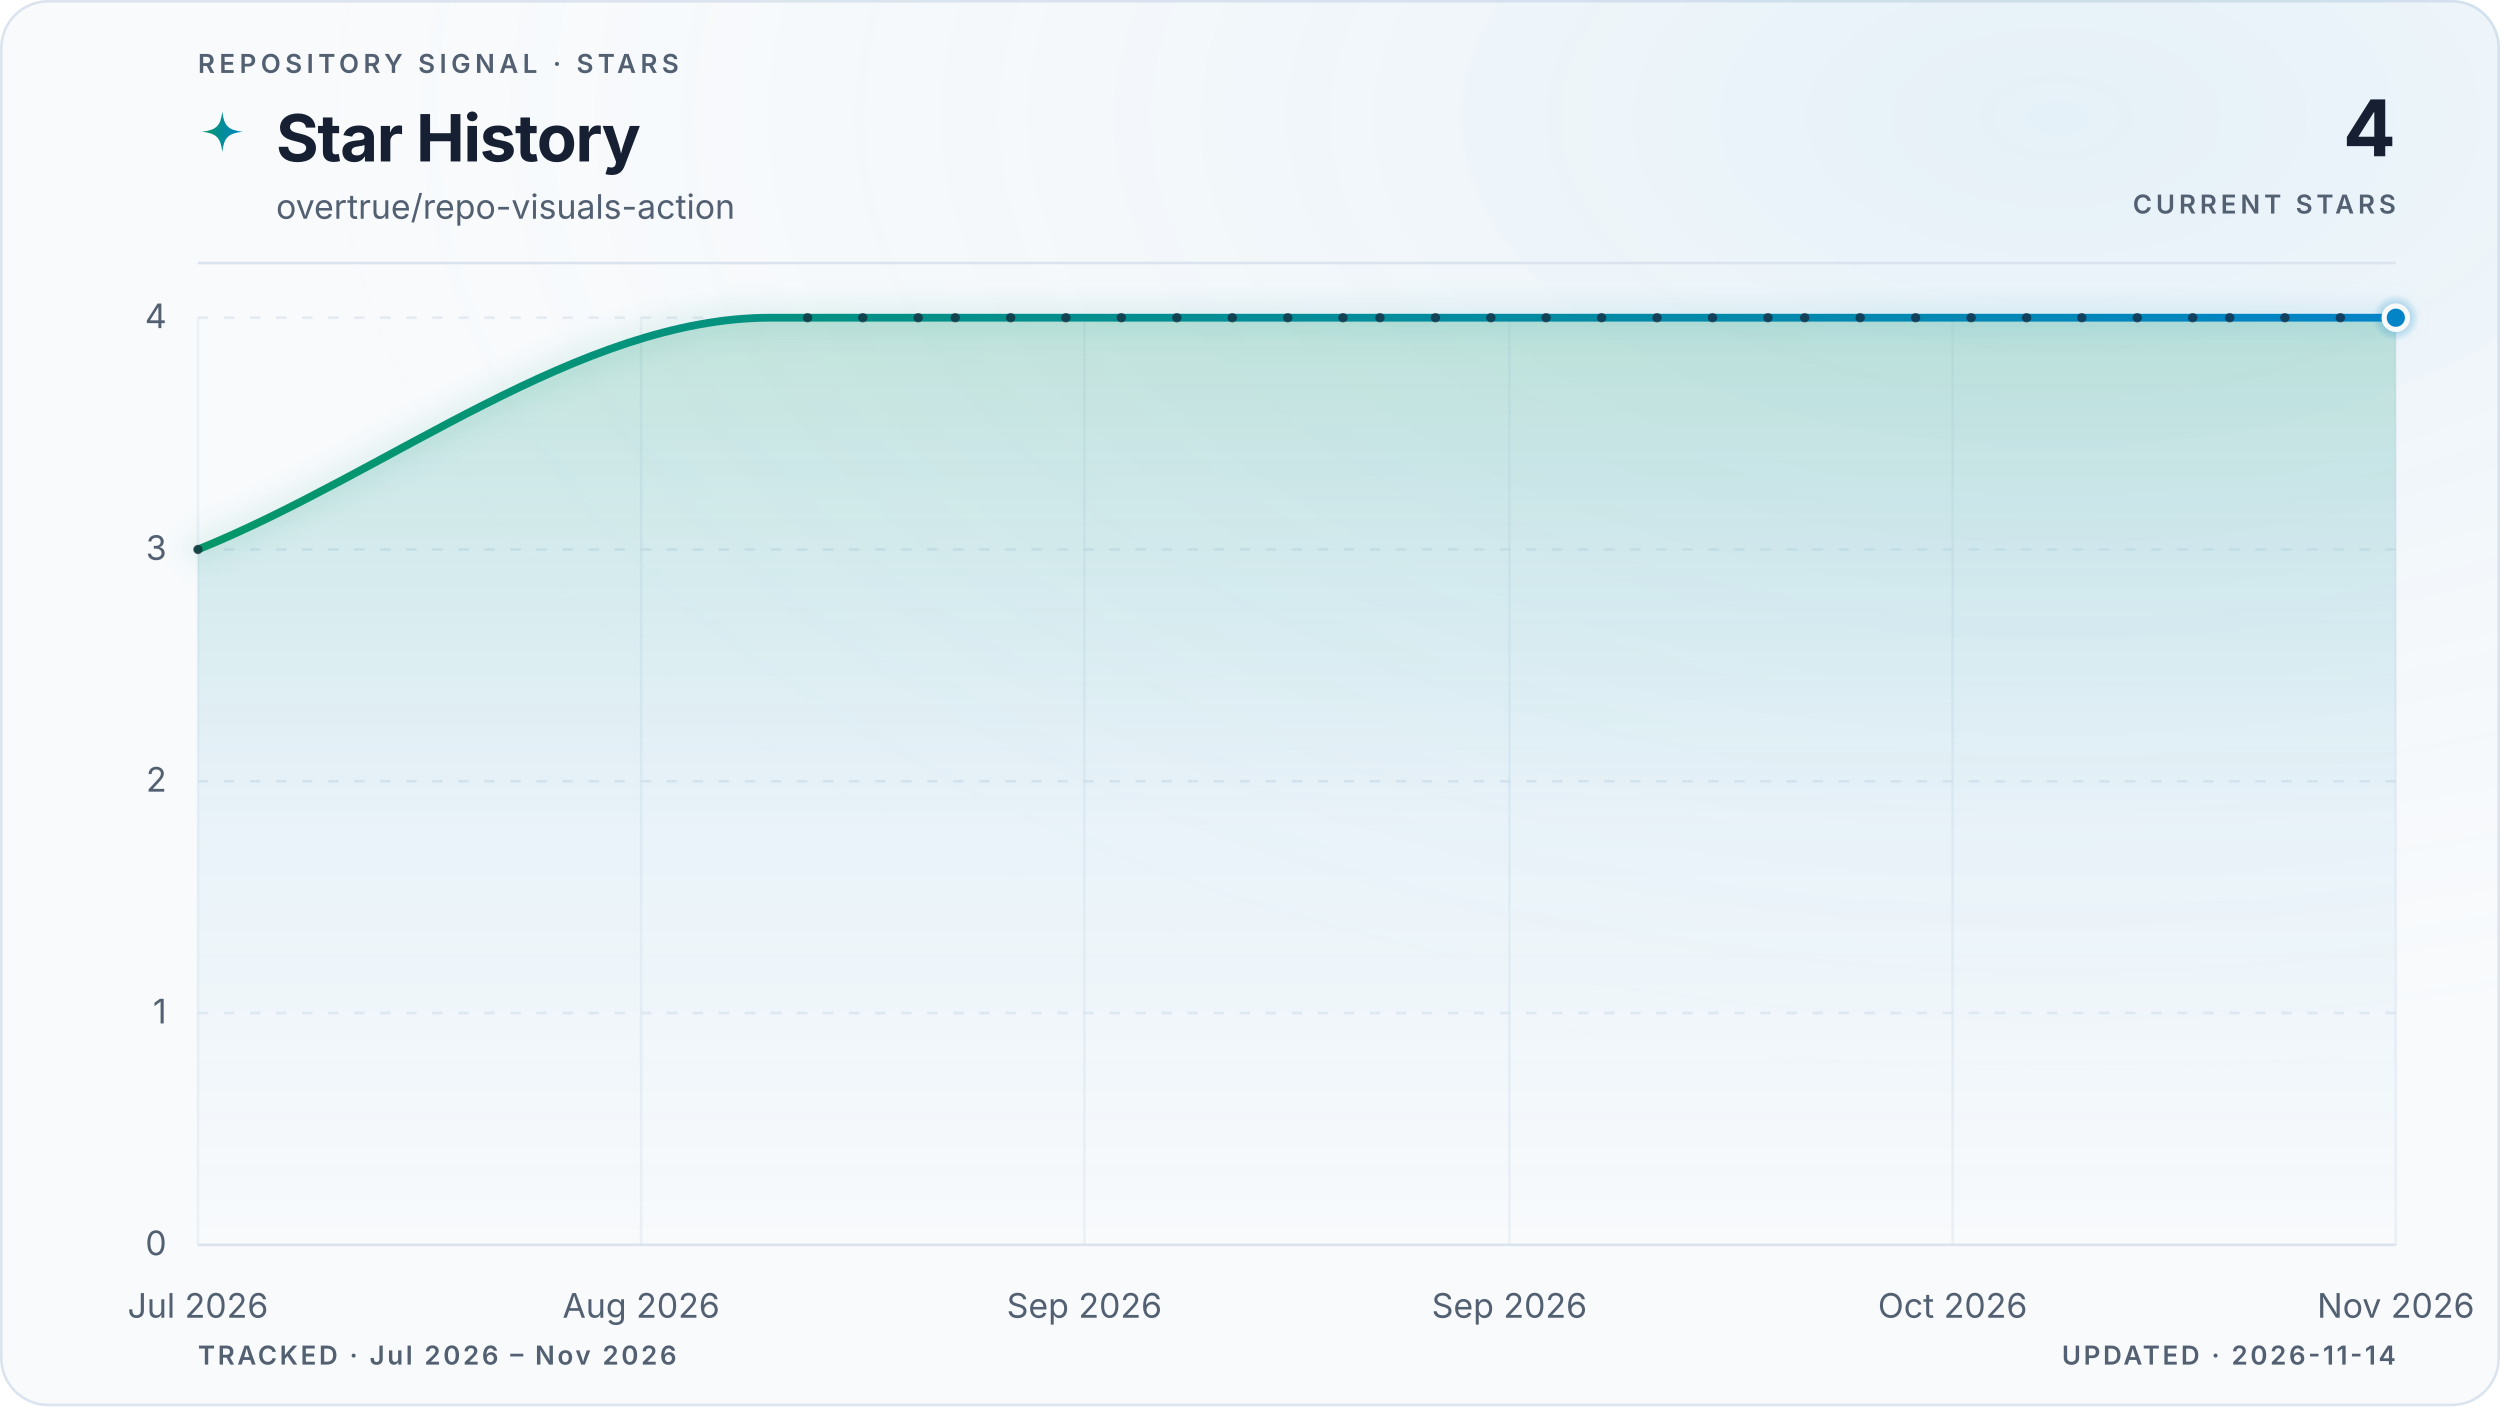
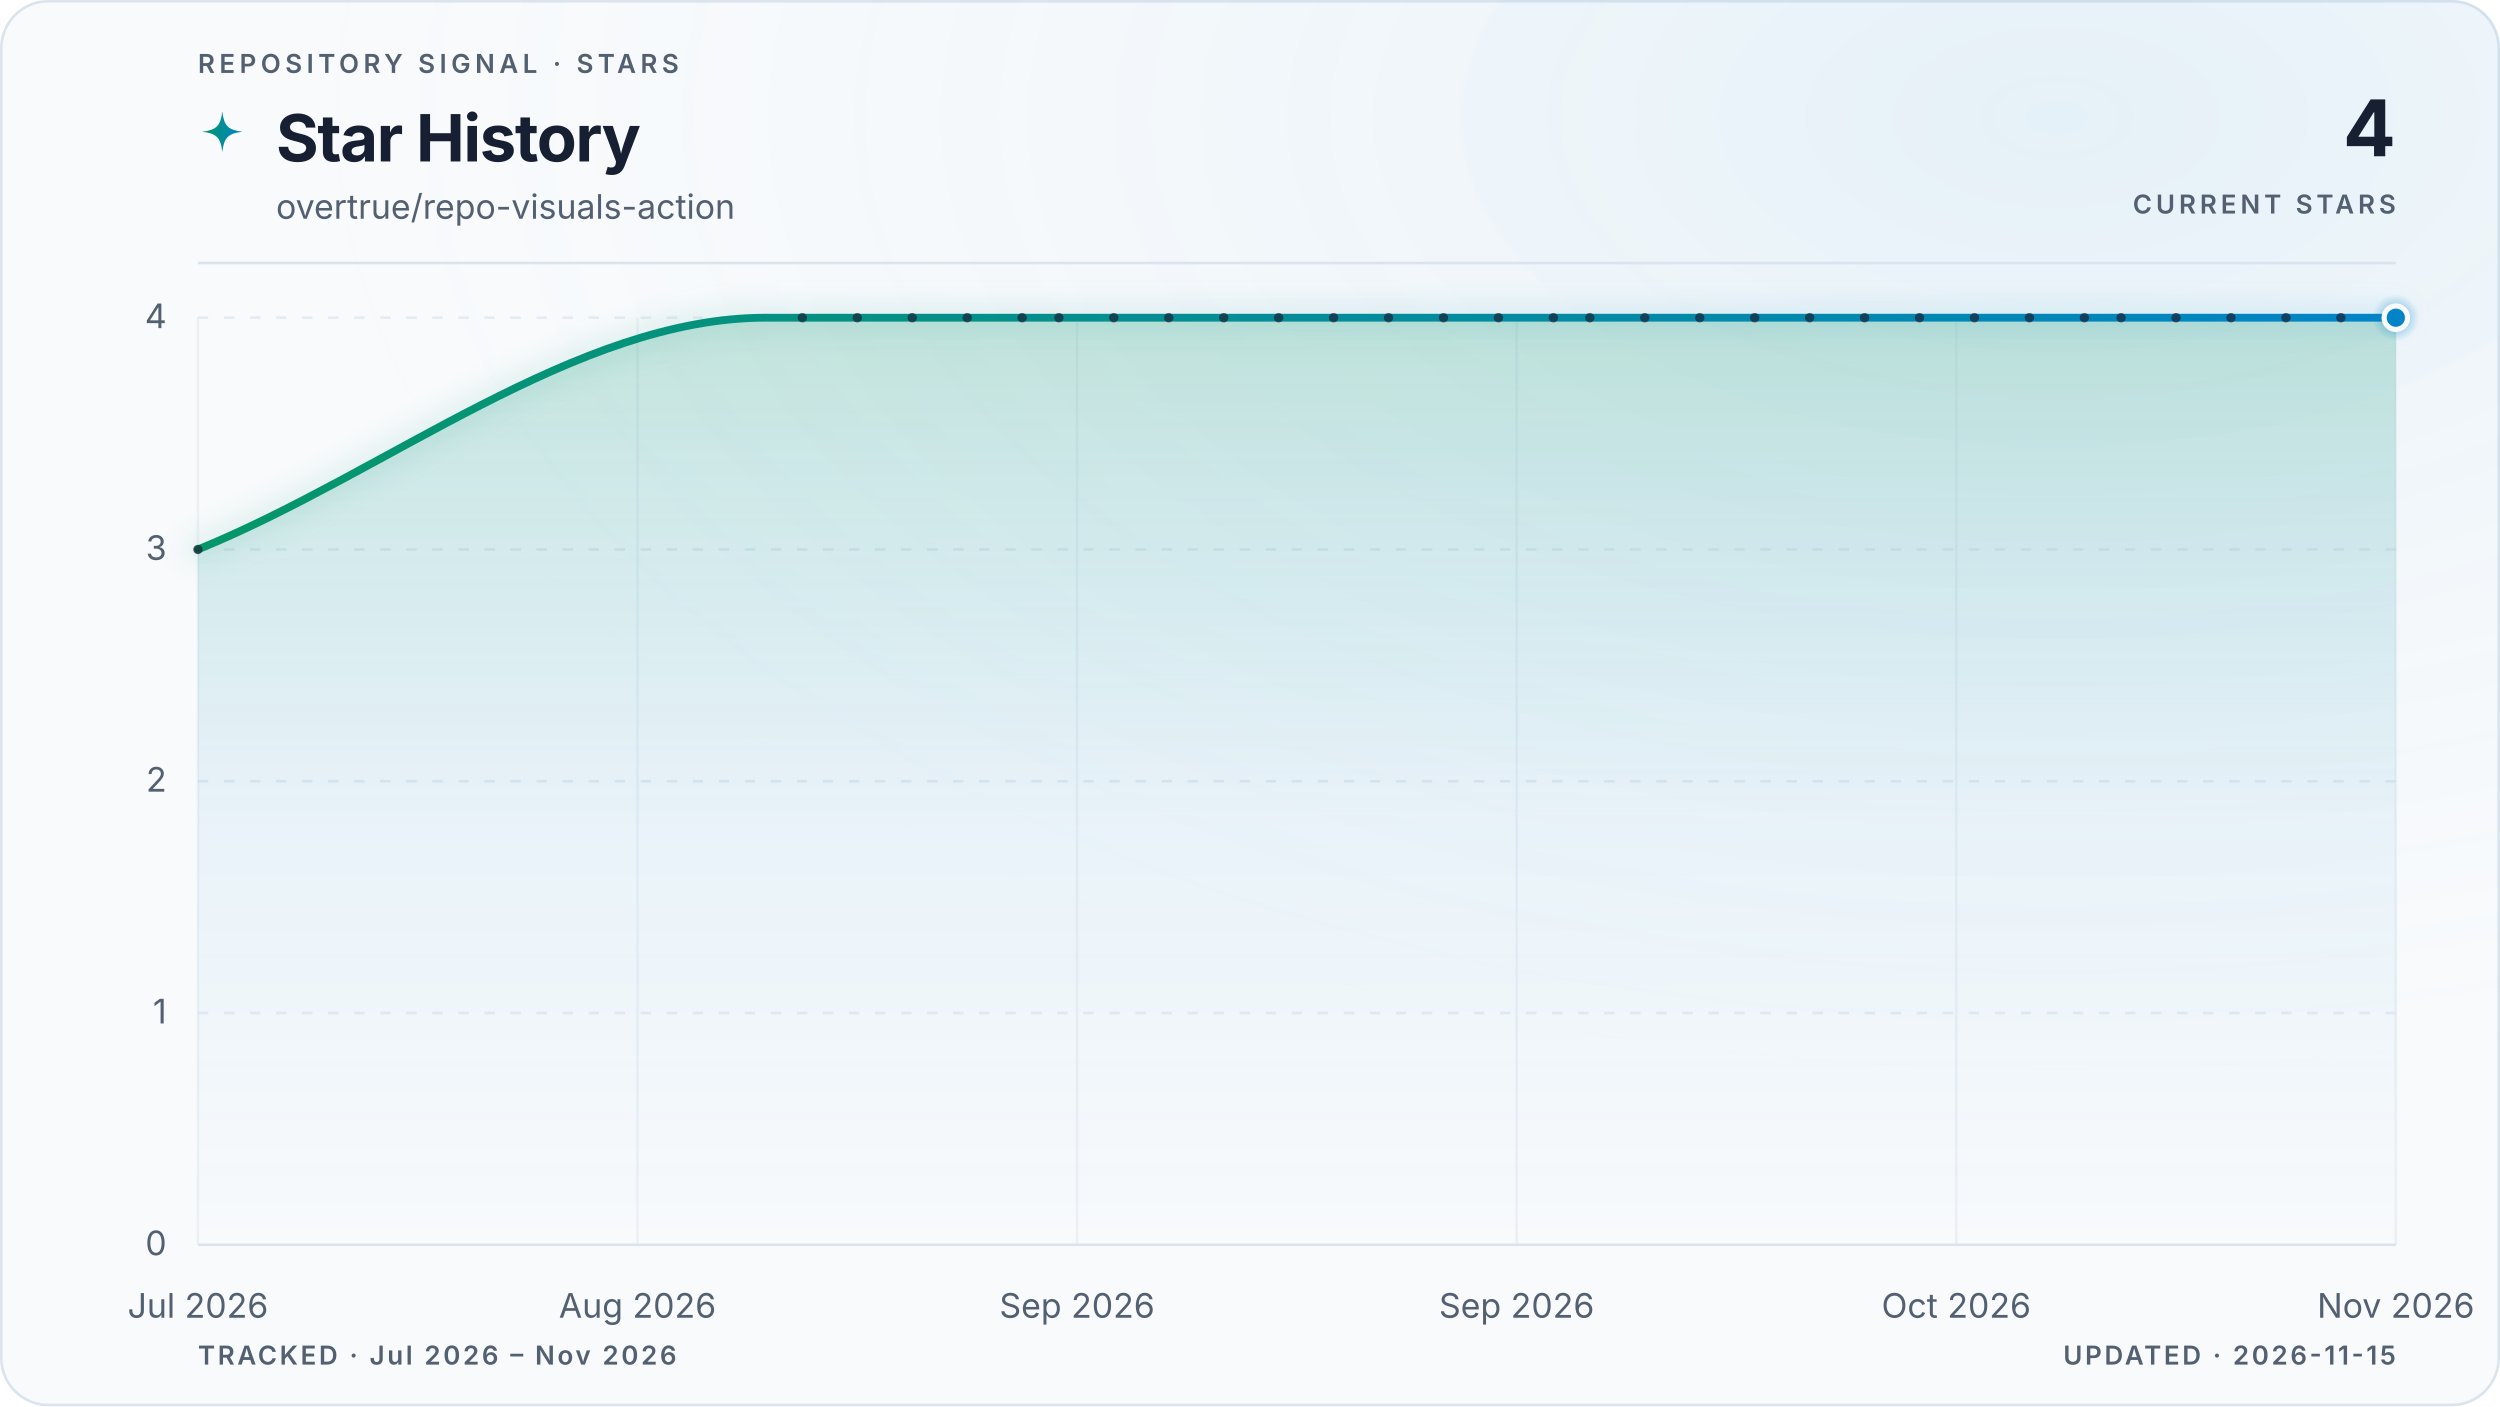
<svg xmlns="http://www.w3.org/2000/svg" viewBox="0 0 960 540" role="img" aria-labelledby="title description" data-style="gradient" data-variant="glow" data-layout="editorial" data-animated="true">
  <defs>
    <linearGradient id="trend" x1="0" y1="0" x2="1" y2="0">
      <stop offset="0%" stop-color="#059669" />
      <stop offset="100%" stop-color="#0284c7" />
    </linearGradient>
    <linearGradient id="area" x1="0" y1="0" x2="0" y2="1">
      <stop offset="0%" stop-color="#059669" stop-opacity="0.22" />
      <stop offset="55%" stop-color="#0284c7" stop-opacity="0.06" />
      <stop offset="100%" stop-color="#0284c7" stop-opacity="0" />
    </linearGradient>
    <radialGradient id="marker-halo" cx="50%" cy="50%" r="50%">
      <stop offset="0%" stop-color="#0284c7" stop-opacity="0.55" />
      <stop offset="100%" stop-color="#0284c7" stop-opacity="0" />
    </radialGradient>
    <radialGradient id="surface-glow" cx="82%" cy="8%" r="70%">
      <stop offset="0%" stop-color="#0284c7" stop-opacity="0.08" />
      <stop offset="100%" stop-color="#f8fafc" stop-opacity="0" />
    </radialGradient>
    <filter id="trend-glow" x="-20%" y="-20%" width="140%" height="140%">
      <feGaussianBlur stdDeviation="5" />
    </filter>
  </defs>
  <style>
.trend-enter{transform-box:fill-box;transform-origin:center;animation:trend-enter 520ms cubic-bezier(0.16,1,0.3,1)}
.marker-enter{transform-box:fill-box;transform-origin:center;animation:marker-enter 320ms cubic-bezier(0.16,1,0.3,1) 200ms both}
.marker-pulse{transform-box:fill-box;transform-origin:center;animation:marker-pulse 2.6s ease-out infinite}
@keyframes trend-enter{from{opacity:.35;transform:translateY(10px)}to{opacity:1;transform:translateY(0)}}
@keyframes marker-enter{from{opacity:0;transform:scale(.4)}to{opacity:1;transform:scale(1)}}
@keyframes marker-pulse{0%{opacity:.5;transform:scale(.7)}70%,100%{opacity:0;transform:scale(2.1)}}
@media (prefers-reduced-motion:reduce){.trend-enter,.marker-enter,.marker-pulse{animation:none!important}}
@media (prefers-reduced-motion:reduce){.marker-pulse{opacity:0}}
</style>
  <rect x="0.5" y="0.5" width="959" height="539" fill="#f8fafc" stroke="#dbe4ee" stroke-width="1" rx="18" />
  <rect width="960" height="540" fill="url(#surface-glow)" rx="18" />
  <text x="76" y="28" fill="#526072" font-family="ui-sans-serif, system-ui, -apple-system, BlinkMacSystemFont, 'Segoe UI', sans-serif" font-size="10" font-weight="600" letter-spacing="1.7">REPOSITORY SIGNAL · STARS</text>
  <path d="M12 1c.8 7.1 2.9 9.2 10 10-7.1.8-9.2 2.9-10 10-.8-7.1-2.9-9.2-10-10 7.1-.8 9.2-2.9 10-10Z" transform="translate(76 42) scale(.78)" fill="url(#trend)" aria-hidden="true" />
  <text x="106" y="62" fill="#172033" font-family="ui-sans-serif, system-ui, -apple-system, BlinkMacSystemFont, 'Segoe UI', sans-serif" font-size="25" font-weight="700" letter-spacing="-0.5">Star History</text>
  <text x="106" y="84" fill="#526072" font-family="ui-sans-serif, system-ui, -apple-system, BlinkMacSystemFont, 'Segoe UI', sans-serif" font-size="13">overtrue/repo-visuals-action</text>
  <text x="920" y="60" fill="#172033" font-family="ui-sans-serif, system-ui, -apple-system, BlinkMacSystemFont, 'Segoe UI', sans-serif" font-size="30" font-weight="700" letter-spacing="-0.6" text-anchor="end">4</text>
  <text x="920" y="82" fill="#526072" font-family="ui-sans-serif, system-ui, -apple-system, BlinkMacSystemFont, 'Segoe UI', sans-serif" font-size="10" font-weight="600" letter-spacing="1.5" text-anchor="end">CURRENT STARS</text>
  <line x1="76" y1="101" x2="920" y2="101" stroke="#dbe4ee" stroke-width="1" />
  <line x1="76" y1="478.0" x2="920" y2="478.0" stroke="#dbe4ee" stroke-width="1" stroke-dasharray="0" opacity="1" />
  <text x="64" y="482.0" fill="#526072" font-family="ui-sans-serif, system-ui, -apple-system, BlinkMacSystemFont, 'Segoe UI', sans-serif" font-size="13" text-anchor="end">0</text>
  <line x1="76" y1="389.0" x2="920" y2="389.0" stroke="#dbe4ee" stroke-width="1" stroke-dasharray="4 6" opacity="0.7" />
  <text x="64" y="393.0" fill="#526072" font-family="ui-sans-serif, system-ui, -apple-system, BlinkMacSystemFont, 'Segoe UI', sans-serif" font-size="13" text-anchor="end">1</text>
  <line x1="76" y1="300.0" x2="920" y2="300.0" stroke="#dbe4ee" stroke-width="1" stroke-dasharray="4 6" opacity="0.7" />
  <text x="64" y="304.0" fill="#526072" font-family="ui-sans-serif, system-ui, -apple-system, BlinkMacSystemFont, 'Segoe UI', sans-serif" font-size="13" text-anchor="end">2</text>
  <line x1="76" y1="211.0" x2="920" y2="211.0" stroke="#dbe4ee" stroke-width="1" stroke-dasharray="4 6" opacity="0.7" />
  <text x="64" y="215.0" fill="#526072" font-family="ui-sans-serif, system-ui, -apple-system, BlinkMacSystemFont, 'Segoe UI', sans-serif" font-size="13" text-anchor="end">3</text>
  <line x1="76" y1="122.0" x2="920" y2="122.0" stroke="#dbe4ee" stroke-width="1" stroke-dasharray="4 6" opacity="0.7" />
  <text x="64" y="126.0" fill="#526072" font-family="ui-sans-serif, system-ui, -apple-system, BlinkMacSystemFont, 'Segoe UI', sans-serif" font-size="13" text-anchor="end">4</text>
  <line x1="76.0" y1="122" x2="76.0" y2="478" stroke="#dbe4ee" stroke-width="1" opacity="0.45" />
  <text x="76.0" y="506" fill="#526072" font-family="ui-sans-serif, system-ui, -apple-system, BlinkMacSystemFont, 'Segoe UI', sans-serif" font-size="13" text-anchor="middle">Jul 2026</text>
-   <line x1="246.2" y1="122" x2="246.2" y2="478" stroke="#dbe4ee" stroke-width="1" opacity="0.45" />
-   <text x="246.2" y="506" fill="#526072" font-family="ui-sans-serif, system-ui, -apple-system, BlinkMacSystemFont, 'Segoe UI', sans-serif" font-size="13" text-anchor="middle">Aug 2026</text>
-   <line x1="416.4" y1="122" x2="416.4" y2="478" stroke="#dbe4ee" stroke-width="1" opacity="0.45" />
-   <text x="416.4" y="506" fill="#526072" font-family="ui-sans-serif, system-ui, -apple-system, BlinkMacSystemFont, 'Segoe UI', sans-serif" font-size="13" text-anchor="middle">Sep 2026</text>
-   <line x1="579.6" y1="122" x2="579.6" y2="478" stroke="#dbe4ee" stroke-width="1" opacity="0.45" />
-   <text x="579.6" y="506" fill="#526072" font-family="ui-sans-serif, system-ui, -apple-system, BlinkMacSystemFont, 'Segoe UI', sans-serif" font-size="13" text-anchor="middle">Sep 2026</text>
-   <line x1="749.8" y1="122" x2="749.8" y2="478" stroke="#dbe4ee" stroke-width="1" opacity="0.45" />
-   <text x="749.8" y="506" fill="#526072" font-family="ui-sans-serif, system-ui, -apple-system, BlinkMacSystemFont, 'Segoe UI', sans-serif" font-size="13" text-anchor="middle">Oct 2026</text>
+   <line x1="244.8" y1="122" x2="244.8" y2="478" stroke="#dbe4ee" stroke-width="1" opacity="0.45" />
+   <text x="244.8" y="506" fill="#526072" font-family="ui-sans-serif, system-ui, -apple-system, BlinkMacSystemFont, 'Segoe UI', sans-serif" font-size="13" text-anchor="middle">Aug 2026</text>
+   <line x1="413.6" y1="122" x2="413.6" y2="478" stroke="#dbe4ee" stroke-width="1" opacity="0.45" />
+   <text x="413.6" y="506" fill="#526072" font-family="ui-sans-serif, system-ui, -apple-system, BlinkMacSystemFont, 'Segoe UI', sans-serif" font-size="13" text-anchor="middle">Sep 2026</text>
+   <line x1="582.4" y1="122" x2="582.4" y2="478" stroke="#dbe4ee" stroke-width="1" opacity="0.45" />
+   <text x="582.4" y="506" fill="#526072" font-family="ui-sans-serif, system-ui, -apple-system, BlinkMacSystemFont, 'Segoe UI', sans-serif" font-size="13" text-anchor="middle">Sep 2026</text>
+   <line x1="751.2" y1="122" x2="751.2" y2="478" stroke="#dbe4ee" stroke-width="1" opacity="0.45" />
+   <text x="751.2" y="506" fill="#526072" font-family="ui-sans-serif, system-ui, -apple-system, BlinkMacSystemFont, 'Segoe UI', sans-serif" font-size="13" text-anchor="middle">Oct 2026</text>
  <line x1="920.0" y1="122" x2="920.0" y2="478" stroke="#dbe4ee" stroke-width="1" opacity="0.45" />
  <text x="920.0" y="506" fill="#526072" font-family="ui-sans-serif, system-ui, -apple-system, BlinkMacSystemFont, 'Segoe UI', sans-serif" font-size="13" text-anchor="middle">Nov 2026</text>
  <g class="trend-enter">
-     <path d="M 76.0 211.0 C 149.3 181.3, 222.6 122.0, 295.9 122.0 C 298.2 122.0, 300.6 122.0, 303.0 122.0 C 305.3 122.0, 307.7 122.0, 310.1 122.0 C 312.4 122.0, 314.8 122.0, 317.1 122.0 C 319.5 122.0, 321.9 122.0, 324.2 122.0 C 326.6 122.0, 329.0 122.0, 331.3 122.0 C 333.7 122.0, 336.1 122.0, 338.4 122.0 C 340.8 122.0, 343.1 122.0, 345.5 122.0 C 347.9 122.0, 350.2 122.0, 352.6 122.0 C 355.0 122.0, 357.3 122.0, 359.7 122.0 C 362.1 122.0, 364.4 122.0, 366.8 122.0 C 369.2 122.0, 371.5 122.0, 373.9 122.0 C 376.2 122.0, 378.6 122.0, 381.0 122.0 C 383.3 122.0, 385.7 122.0, 388.1 122.0 C 390.4 122.0, 392.8 122.0, 395.2 122.0 C 397.5 122.0, 399.9 122.0, 402.3 122.0 C 404.6 122.0, 407.0 122.0, 409.3 122.0 C 411.7 122.0, 414.1 122.0, 416.4 122.0 C 418.8 122.0, 421.2 122.0, 423.5 122.0 C 425.9 122.0, 428.3 122.0, 430.6 122.0 C 433.0 122.0, 435.4 122.0, 437.7 122.0 C 440.1 122.0, 442.4 122.0, 444.8 122.0 C 447.2 122.0, 449.5 122.0, 451.9 122.0 C 454.3 122.0, 456.6 122.0, 459.0 122.0 C 461.4 122.0, 463.7 122.0, 466.1 122.0 C 468.4 122.0, 470.8 122.0, 473.2 122.0 C 475.5 122.0, 477.9 122.0, 480.3 122.0 C 482.6 122.0, 485.0 122.0, 487.4 122.0 C 489.7 122.0, 492.1 122.0, 494.5 122.0 C 496.8 122.0, 499.2 122.0, 501.5 122.0 C 503.9 122.0, 506.3 122.0, 508.6 122.0 C 511.0 122.0, 513.4 122.0, 515.7 122.0 C 518.1 122.0, 520.5 122.0, 522.8 122.0 C 525.2 122.0, 527.6 122.0, 529.9 122.0 C 532.3 122.0, 534.6 122.0, 537.0 122.0 C 539.4 122.0, 541.7 122.0, 544.1 122.0 C 546.5 122.0, 548.8 122.0, 551.2 122.0 C 553.6 122.0, 555.9 122.0, 558.3 122.0 C 560.6 122.0, 563.0 122.0, 565.4 122.0 C 567.7 122.0, 570.1 122.0, 572.5 122.0 C 574.8 122.0, 577.2 122.0, 579.6 122.0 C 581.9 122.0, 584.3 122.0, 586.7 122.0 C 589.0 122.0, 591.4 122.0, 593.7 122.0 C 596.1 122.0, 598.5 122.0, 600.8 122.0 C 603.2 122.0, 605.6 122.0, 607.9 122.0 C 610.3 122.0, 612.7 122.0, 615.0 122.0 C 617.4 122.0, 619.8 122.0, 622.1 122.0 C 624.5 122.0, 626.8 122.0, 629.2 122.0 C 631.6 122.0, 633.9 122.0, 636.3 122.0 C 638.7 122.0, 641.0 122.0, 643.4 122.0 C 645.8 122.0, 648.1 122.0, 650.5 122.0 C 652.9 122.0, 655.2 122.0, 657.6 122.0 C 659.9 122.0, 662.3 122.0, 664.7 122.0 C 667.0 122.0, 669.4 122.0, 671.8 122.0 C 674.1 122.0, 676.5 122.0, 678.9 122.0 C 681.2 122.0, 683.6 122.0, 685.9 122.0 C 688.3 122.0, 690.7 122.0, 693.0 122.0 C 695.4 122.0, 697.8 122.0, 700.1 122.0 C 702.5 122.0, 704.9 122.0, 707.2 122.0 C 709.6 122.0, 712.0 122.0, 714.3 122.0 C 716.7 122.0, 719.0 122.0, 721.4 122.0 C 723.8 122.0, 726.1 122.0, 728.5 122.0 C 730.9 122.0, 733.2 122.0, 735.6 122.0 C 738.0 122.0, 740.3 122.0, 742.7 122.0 C 745.1 122.0, 747.4 122.0, 749.8 122.0 C 752.1 122.0, 754.5 122.0, 756.9 122.0 C 759.2 122.0, 761.6 122.0, 764.0 122.0 C 766.3 122.0, 768.7 122.0, 771.1 122.0 C 773.4 122.0, 775.8 122.0, 778.2 122.0 C 780.5 122.0, 782.9 122.0, 785.2 122.0 C 787.6 122.0, 790.0 122.0, 792.3 122.0 C 794.7 122.0, 797.1 122.0, 799.4 122.0 C 801.8 122.0, 804.2 122.0, 806.5 122.0 C 808.9 122.0, 811.2 122.0, 813.6 122.0 C 816.0 122.0, 818.3 122.0, 820.7 122.0 C 823.1 122.0, 825.4 122.0, 827.8 122.0 C 830.2 122.0, 832.5 122.0, 834.9 122.0 C 837.3 122.0, 839.6 122.0, 842.0 122.0 C 844.3 122.0, 846.7 122.0, 849.1 122.0 C 851.4 122.0, 853.8 122.0, 856.2 122.0 C 858.5 122.0, 860.9 122.0, 863.3 122.0 C 865.6 122.0, 868.0 122.0, 870.4 122.0 C 872.7 122.0, 875.1 122.0, 877.4 122.0 C 879.8 122.0, 882.2 122.0, 884.5 122.0 C 886.9 122.0, 889.3 122.0, 891.6 122.0 C 894.0 122.0, 896.4 122.0, 898.7 122.0 C 901.1 122.0, 903.5 122.0, 905.8 122.0 C 908.2 122.0, 910.5 122.0, 912.9 122.0 C 915.3 122.0, 917.6 122.0, 920.0 122.0 L 920.0 478.0 L 76.0 478.0 Z" fill="url(#area)" />
-     <path d="M 76.0 211.0 C 149.3 181.3, 222.6 122.0, 295.9 122.0 C 298.2 122.0, 300.6 122.0, 303.0 122.0 C 305.3 122.0, 307.7 122.0, 310.1 122.0 C 312.4 122.0, 314.8 122.0, 317.1 122.0 C 319.5 122.0, 321.9 122.0, 324.2 122.0 C 326.6 122.0, 329.0 122.0, 331.3 122.0 C 333.7 122.0, 336.1 122.0, 338.4 122.0 C 340.8 122.0, 343.1 122.0, 345.5 122.0 C 347.9 122.0, 350.2 122.0, 352.6 122.0 C 355.0 122.0, 357.3 122.0, 359.7 122.0 C 362.1 122.0, 364.4 122.0, 366.8 122.0 C 369.2 122.0, 371.5 122.0, 373.9 122.0 C 376.2 122.0, 378.6 122.0, 381.0 122.0 C 383.3 122.0, 385.7 122.0, 388.1 122.0 C 390.4 122.0, 392.8 122.0, 395.2 122.0 C 397.5 122.0, 399.9 122.0, 402.3 122.0 C 404.6 122.0, 407.0 122.0, 409.3 122.0 C 411.7 122.0, 414.1 122.0, 416.4 122.0 C 418.8 122.0, 421.2 122.0, 423.5 122.0 C 425.9 122.0, 428.3 122.0, 430.6 122.0 C 433.0 122.0, 435.4 122.0, 437.7 122.0 C 440.1 122.0, 442.4 122.0, 444.8 122.0 C 447.2 122.0, 449.5 122.0, 451.9 122.0 C 454.3 122.0, 456.6 122.0, 459.0 122.0 C 461.4 122.0, 463.7 122.0, 466.1 122.0 C 468.4 122.0, 470.8 122.0, 473.2 122.0 C 475.5 122.0, 477.9 122.0, 480.3 122.0 C 482.6 122.0, 485.0 122.0, 487.4 122.0 C 489.7 122.0, 492.1 122.0, 494.5 122.0 C 496.8 122.0, 499.2 122.0, 501.5 122.0 C 503.9 122.0, 506.3 122.0, 508.6 122.0 C 511.0 122.0, 513.4 122.0, 515.7 122.0 C 518.1 122.0, 520.5 122.0, 522.8 122.0 C 525.2 122.0, 527.6 122.0, 529.9 122.0 C 532.3 122.0, 534.6 122.0, 537.0 122.0 C 539.4 122.0, 541.7 122.0, 544.1 122.0 C 546.5 122.0, 548.8 122.0, 551.2 122.0 C 553.6 122.0, 555.9 122.0, 558.3 122.0 C 560.6 122.0, 563.0 122.0, 565.4 122.0 C 567.7 122.0, 570.1 122.0, 572.5 122.0 C 574.8 122.0, 577.2 122.0, 579.6 122.0 C 581.9 122.0, 584.3 122.0, 586.7 122.0 C 589.0 122.0, 591.4 122.0, 593.7 122.0 C 596.1 122.0, 598.5 122.0, 600.8 122.0 C 603.2 122.0, 605.6 122.0, 607.9 122.0 C 610.3 122.0, 612.7 122.0, 615.0 122.0 C 617.4 122.0, 619.8 122.0, 622.1 122.0 C 624.5 122.0, 626.8 122.0, 629.2 122.0 C 631.6 122.0, 633.9 122.0, 636.3 122.0 C 638.7 122.0, 641.0 122.0, 643.4 122.0 C 645.8 122.0, 648.1 122.0, 650.5 122.0 C 652.9 122.0, 655.2 122.0, 657.6 122.0 C 659.9 122.0, 662.3 122.0, 664.7 122.0 C 667.0 122.0, 669.4 122.0, 671.8 122.0 C 674.1 122.0, 676.5 122.0, 678.9 122.0 C 681.2 122.0, 683.6 122.0, 685.9 122.0 C 688.3 122.0, 690.7 122.0, 693.0 122.0 C 695.4 122.0, 697.8 122.0, 700.1 122.0 C 702.5 122.0, 704.9 122.0, 707.2 122.0 C 709.6 122.0, 712.0 122.0, 714.3 122.0 C 716.7 122.0, 719.0 122.0, 721.4 122.0 C 723.8 122.0, 726.1 122.0, 728.5 122.0 C 730.9 122.0, 733.2 122.0, 735.6 122.0 C 738.0 122.0, 740.3 122.0, 742.7 122.0 C 745.1 122.0, 747.4 122.0, 749.8 122.0 C 752.1 122.0, 754.5 122.0, 756.9 122.0 C 759.2 122.0, 761.6 122.0, 764.0 122.0 C 766.3 122.0, 768.7 122.0, 771.1 122.0 C 773.4 122.0, 775.8 122.0, 778.2 122.0 C 780.5 122.0, 782.9 122.0, 785.2 122.0 C 787.6 122.0, 790.0 122.0, 792.3 122.0 C 794.7 122.0, 797.1 122.0, 799.4 122.0 C 801.8 122.0, 804.2 122.0, 806.5 122.0 C 808.9 122.0, 811.2 122.0, 813.6 122.0 C 816.0 122.0, 818.3 122.0, 820.7 122.0 C 823.1 122.0, 825.4 122.0, 827.8 122.0 C 830.2 122.0, 832.5 122.0, 834.9 122.0 C 837.3 122.0, 839.6 122.0, 842.0 122.0 C 844.3 122.0, 846.7 122.0, 849.1 122.0 C 851.4 122.0, 853.8 122.0, 856.2 122.0 C 858.5 122.0, 860.9 122.0, 863.3 122.0 C 865.6 122.0, 868.0 122.0, 870.4 122.0 C 872.7 122.0, 875.1 122.0, 877.4 122.0 C 879.8 122.0, 882.2 122.0, 884.5 122.0 C 886.9 122.0, 889.3 122.0, 891.6 122.0 C 894.0 122.0, 896.4 122.0, 898.7 122.0 C 901.1 122.0, 903.5 122.0, 905.8 122.0 C 908.2 122.0, 910.5 122.0, 912.9 122.0 C 915.3 122.0, 917.6 122.0, 920.0 122.0" fill="none" stroke="url(#trend)" stroke-width="10" stroke-linecap="round" stroke-linejoin="round" opacity="0.10" filter="url(#trend-glow)" />
-     <path d="M 76.0 211.0 C 149.3 181.3, 222.6 122.0, 295.9 122.0 C 298.2 122.0, 300.6 122.0, 303.0 122.0 C 305.3 122.0, 307.7 122.0, 310.1 122.0 C 312.4 122.0, 314.8 122.0, 317.1 122.0 C 319.5 122.0, 321.9 122.0, 324.2 122.0 C 326.6 122.0, 329.0 122.0, 331.3 122.0 C 333.7 122.0, 336.1 122.0, 338.4 122.0 C 340.8 122.0, 343.1 122.0, 345.5 122.0 C 347.9 122.0, 350.2 122.0, 352.6 122.0 C 355.0 122.0, 357.3 122.0, 359.7 122.0 C 362.1 122.0, 364.4 122.0, 366.8 122.0 C 369.2 122.0, 371.5 122.0, 373.9 122.0 C 376.2 122.0, 378.6 122.0, 381.0 122.0 C 383.3 122.0, 385.7 122.0, 388.1 122.0 C 390.4 122.0, 392.8 122.0, 395.2 122.0 C 397.5 122.0, 399.9 122.0, 402.3 122.0 C 404.6 122.0, 407.0 122.0, 409.3 122.0 C 411.7 122.0, 414.1 122.0, 416.4 122.0 C 418.8 122.0, 421.2 122.0, 423.5 122.0 C 425.9 122.0, 428.3 122.0, 430.6 122.0 C 433.0 122.0, 435.4 122.0, 437.7 122.0 C 440.1 122.0, 442.4 122.0, 444.8 122.0 C 447.2 122.0, 449.5 122.0, 451.9 122.0 C 454.3 122.0, 456.6 122.0, 459.0 122.0 C 461.4 122.0, 463.7 122.0, 466.1 122.0 C 468.4 122.0, 470.8 122.0, 473.2 122.0 C 475.5 122.0, 477.9 122.0, 480.3 122.0 C 482.6 122.0, 485.0 122.0, 487.4 122.0 C 489.7 122.0, 492.1 122.0, 494.5 122.0 C 496.8 122.0, 499.2 122.0, 501.5 122.0 C 503.9 122.0, 506.3 122.0, 508.6 122.0 C 511.0 122.0, 513.4 122.0, 515.7 122.0 C 518.1 122.0, 520.5 122.0, 522.8 122.0 C 525.2 122.0, 527.6 122.0, 529.9 122.0 C 532.3 122.0, 534.6 122.0, 537.0 122.0 C 539.4 122.0, 541.7 122.0, 544.1 122.0 C 546.5 122.0, 548.8 122.0, 551.2 122.0 C 553.6 122.0, 555.9 122.0, 558.3 122.0 C 560.6 122.0, 563.0 122.0, 565.4 122.0 C 567.7 122.0, 570.1 122.0, 572.5 122.0 C 574.8 122.0, 577.2 122.0, 579.6 122.0 C 581.9 122.0, 584.3 122.0, 586.7 122.0 C 589.0 122.0, 591.4 122.0, 593.7 122.0 C 596.1 122.0, 598.5 122.0, 600.8 122.0 C 603.2 122.0, 605.6 122.0, 607.9 122.0 C 610.3 122.0, 612.7 122.0, 615.0 122.0 C 617.4 122.0, 619.8 122.0, 622.1 122.0 C 624.5 122.0, 626.8 122.0, 629.2 122.0 C 631.6 122.0, 633.9 122.0, 636.3 122.0 C 638.7 122.0, 641.0 122.0, 643.4 122.0 C 645.8 122.0, 648.1 122.0, 650.5 122.0 C 652.9 122.0, 655.2 122.0, 657.6 122.0 C 659.9 122.0, 662.3 122.0, 664.7 122.0 C 667.0 122.0, 669.4 122.0, 671.8 122.0 C 674.1 122.0, 676.5 122.0, 678.9 122.0 C 681.2 122.0, 683.6 122.0, 685.9 122.0 C 688.3 122.0, 690.7 122.0, 693.0 122.0 C 695.4 122.0, 697.8 122.0, 700.1 122.0 C 702.5 122.0, 704.9 122.0, 707.2 122.0 C 709.6 122.0, 712.0 122.0, 714.3 122.0 C 716.7 122.0, 719.0 122.0, 721.4 122.0 C 723.8 122.0, 726.1 122.0, 728.5 122.0 C 730.9 122.0, 733.2 122.0, 735.6 122.0 C 738.0 122.0, 740.3 122.0, 742.7 122.0 C 745.1 122.0, 747.4 122.0, 749.8 122.0 C 752.1 122.0, 754.5 122.0, 756.9 122.0 C 759.2 122.0, 761.6 122.0, 764.0 122.0 C 766.3 122.0, 768.7 122.0, 771.1 122.0 C 773.4 122.0, 775.8 122.0, 778.2 122.0 C 780.5 122.0, 782.9 122.0, 785.2 122.0 C 787.6 122.0, 790.0 122.0, 792.3 122.0 C 794.7 122.0, 797.1 122.0, 799.4 122.0 C 801.8 122.0, 804.2 122.0, 806.5 122.0 C 808.9 122.0, 811.2 122.0, 813.6 122.0 C 816.0 122.0, 818.3 122.0, 820.7 122.0 C 823.1 122.0, 825.4 122.0, 827.8 122.0 C 830.2 122.0, 832.5 122.0, 834.9 122.0 C 837.3 122.0, 839.6 122.0, 842.0 122.0 C 844.3 122.0, 846.7 122.0, 849.1 122.0 C 851.4 122.0, 853.8 122.0, 856.2 122.0 C 858.5 122.0, 860.9 122.0, 863.3 122.0 C 865.6 122.0, 868.0 122.0, 870.4 122.0 C 872.7 122.0, 875.1 122.0, 877.4 122.0 C 879.8 122.0, 882.2 122.0, 884.5 122.0 C 886.9 122.0, 889.3 122.0, 891.6 122.0 C 894.0 122.0, 896.4 122.0, 898.7 122.0 C 901.1 122.0, 903.5 122.0, 905.8 122.0 C 908.2 122.0, 910.5 122.0, 912.9 122.0 C 915.3 122.0, 917.6 122.0, 920.0 122.0" fill="none" stroke="url(#trend)" stroke-width="3" stroke-linecap="round" stroke-linejoin="round" />
+     <path d="M 76.0 211.0 C 148.7 181.3, 221.4 122.0, 294.0 122.0 C 296.4 122.0, 298.7 122.0, 301.1 122.0 C 303.4 122.0, 305.8 122.0, 308.1 122.0 C 310.4 122.0, 312.8 122.0, 315.1 122.0 C 317.5 122.0, 319.8 122.0, 322.2 122.0 C 324.5 122.0, 326.9 122.0, 329.2 122.0 C 331.5 122.0, 333.9 122.0, 336.2 122.0 C 338.6 122.0, 340.9 122.0, 343.3 122.0 C 345.6 122.0, 348.0 122.0, 350.3 122.0 C 352.6 122.0, 355.0 122.0, 357.3 122.0 C 359.7 122.0, 362.0 122.0, 364.4 122.0 C 366.7 122.0, 369.1 122.0, 371.4 122.0 C 373.7 122.0, 376.1 122.0, 378.4 122.0 C 380.8 122.0, 383.1 122.0, 385.5 122.0 C 387.8 122.0, 390.2 122.0, 392.5 122.0 C 394.8 122.0, 397.2 122.0, 399.5 122.0 C 401.9 122.0, 404.2 122.0, 406.6 122.0 C 408.9 122.0, 411.3 122.0, 413.6 122.0 C 415.9 122.0, 418.3 122.0, 420.6 122.0 C 423.0 122.0, 425.3 122.0, 427.7 122.0 C 430.0 122.0, 432.4 122.0, 434.7 122.0 C 437.0 122.0, 439.4 122.0, 441.7 122.0 C 444.1 122.0, 446.4 122.0, 448.8 122.0 C 451.1 122.0, 453.5 122.0, 455.8 122.0 C 458.1 122.0, 460.5 122.0, 462.8 122.0 C 465.2 122.0, 467.5 122.0, 469.9 122.0 C 472.2 122.0, 474.6 122.0, 476.9 122.0 C 479.2 122.0, 481.6 122.0, 483.9 122.0 C 486.3 122.0, 488.6 122.0, 491.0 122.0 C 493.3 122.0, 495.7 122.0, 498.0 122.0 C 500.3 122.0, 502.7 122.0, 505.0 122.0 C 507.4 122.0, 509.7 122.0, 512.1 122.0 C 514.4 122.0, 516.8 122.0, 519.1 122.0 C 521.4 122.0, 523.8 122.0, 526.1 122.0 C 528.5 122.0, 530.8 122.0, 533.2 122.0 C 535.5 122.0, 537.9 122.0, 540.2 122.0 C 542.5 122.0, 544.9 122.0, 547.2 122.0 C 549.6 122.0, 551.9 122.0, 554.3 122.0 C 556.6 122.0, 559.0 122.0, 561.3 122.0 C 563.6 122.0, 566.0 122.0, 568.3 122.0 C 570.7 122.0, 573.0 122.0, 575.4 122.0 C 577.7 122.0, 580.1 122.0, 582.4 122.0 C 584.7 122.0, 587.1 122.0, 589.4 122.0 C 591.8 122.0, 594.1 122.0, 596.5 122.0 C 598.8 122.0, 601.2 122.0, 603.5 122.0 C 605.8 122.0, 608.2 122.0, 610.5 122.0 C 612.9 122.0, 615.2 122.0, 617.6 122.0 C 619.9 122.0, 622.3 122.0, 624.6 122.0 C 626.9 122.0, 629.3 122.0, 631.6 122.0 C 634.0 122.0, 636.3 122.0, 638.7 122.0 C 641.0 122.0, 643.4 122.0, 645.7 122.0 C 648.0 122.0, 650.4 122.0, 652.7 122.0 C 655.1 122.0, 657.4 122.0, 659.8 122.0 C 662.1 122.0, 664.5 122.0, 666.8 122.0 C 669.1 122.0, 671.5 122.0, 673.8 122.0 C 676.2 122.0, 678.5 122.0, 680.9 122.0 C 683.2 122.0, 685.6 122.0, 687.9 122.0 C 690.2 122.0, 692.6 122.0, 694.9 122.0 C 697.3 122.0, 699.6 122.0, 702.0 122.0 C 704.3 122.0, 706.7 122.0, 709.0 122.0 C 711.3 122.0, 713.7 122.0, 716.0 122.0 C 718.4 122.0, 720.7 122.0, 723.1 122.0 C 725.4 122.0, 727.8 122.0, 730.1 122.0 C 732.4 122.0, 734.8 122.0, 737.1 122.0 C 739.5 122.0, 741.8 122.0, 744.2 122.0 C 746.5 122.0, 748.9 122.0, 751.2 122.0 C 753.5 122.0, 755.9 122.0, 758.2 122.0 C 760.6 122.0, 762.9 122.0, 765.3 122.0 C 767.6 122.0, 770.0 122.0, 772.3 122.0 C 774.6 122.0, 777.0 122.0, 779.3 122.0 C 781.7 122.0, 784.0 122.0, 786.4 122.0 C 788.7 122.0, 791.1 122.0, 793.4 122.0 C 795.7 122.0, 798.1 122.0, 800.4 122.0 C 802.8 122.0, 805.1 122.0, 807.5 122.0 C 809.8 122.0, 812.2 122.0, 814.5 122.0 C 816.8 122.0, 819.2 122.0, 821.5 122.0 C 823.9 122.0, 826.2 122.0, 828.6 122.0 C 830.9 122.0, 833.3 122.0, 835.6 122.0 C 837.9 122.0, 840.3 122.0, 842.6 122.0 C 845.0 122.0, 847.3 122.0, 849.7 122.0 C 852.0 122.0, 854.4 122.0, 856.7 122.0 C 859.0 122.0, 861.4 122.0, 863.7 122.0 C 866.1 122.0, 868.4 122.0, 870.8 122.0 C 873.1 122.0, 875.5 122.0, 877.8 122.0 C 880.1 122.0, 882.5 122.0, 884.8 122.0 C 887.2 122.0, 889.5 122.0, 891.9 122.0 C 894.2 122.0, 896.6 122.0, 898.9 122.0 C 901.2 122.0, 903.6 122.0, 905.9 122.0 C 908.3 122.0, 910.6 122.0, 913.0 122.0 C 915.3 122.0, 917.7 122.0, 920.0 122.0 L 920.0 478.0 L 76.0 478.0 Z" fill="url(#area)" />
+     <path d="M 76.0 211.0 C 148.7 181.3, 221.4 122.0, 294.0 122.0 C 296.4 122.0, 298.7 122.0, 301.1 122.0 C 303.4 122.0, 305.8 122.0, 308.1 122.0 C 310.4 122.0, 312.8 122.0, 315.1 122.0 C 317.5 122.0, 319.8 122.0, 322.2 122.0 C 324.5 122.0, 326.9 122.0, 329.2 122.0 C 331.5 122.0, 333.9 122.0, 336.2 122.0 C 338.6 122.0, 340.9 122.0, 343.3 122.0 C 345.6 122.0, 348.0 122.0, 350.3 122.0 C 352.6 122.0, 355.0 122.0, 357.3 122.0 C 359.7 122.0, 362.0 122.0, 364.4 122.0 C 366.7 122.0, 369.1 122.0, 371.4 122.0 C 373.7 122.0, 376.1 122.0, 378.4 122.0 C 380.8 122.0, 383.1 122.0, 385.5 122.0 C 387.8 122.0, 390.2 122.0, 392.5 122.0 C 394.8 122.0, 397.2 122.0, 399.5 122.0 C 401.9 122.0, 404.2 122.0, 406.6 122.0 C 408.9 122.0, 411.3 122.0, 413.6 122.0 C 415.9 122.0, 418.3 122.0, 420.6 122.0 C 423.0 122.0, 425.3 122.0, 427.7 122.0 C 430.0 122.0, 432.4 122.0, 434.7 122.0 C 437.0 122.0, 439.4 122.0, 441.7 122.0 C 444.1 122.0, 446.4 122.0, 448.8 122.0 C 451.1 122.0, 453.5 122.0, 455.8 122.0 C 458.1 122.0, 460.5 122.0, 462.8 122.0 C 465.2 122.0, 467.5 122.0, 469.9 122.0 C 472.2 122.0, 474.6 122.0, 476.9 122.0 C 479.2 122.0, 481.6 122.0, 483.9 122.0 C 486.3 122.0, 488.6 122.0, 491.0 122.0 C 493.3 122.0, 495.7 122.0, 498.0 122.0 C 500.3 122.0, 502.7 122.0, 505.0 122.0 C 507.4 122.0, 509.7 122.0, 512.1 122.0 C 514.4 122.0, 516.8 122.0, 519.1 122.0 C 521.4 122.0, 523.8 122.0, 526.1 122.0 C 528.5 122.0, 530.8 122.0, 533.2 122.0 C 535.5 122.0, 537.9 122.0, 540.2 122.0 C 542.5 122.0, 544.9 122.0, 547.2 122.0 C 549.6 122.0, 551.9 122.0, 554.3 122.0 C 556.6 122.0, 559.0 122.0, 561.3 122.0 C 563.6 122.0, 566.0 122.0, 568.3 122.0 C 570.7 122.0, 573.0 122.0, 575.4 122.0 C 577.7 122.0, 580.1 122.0, 582.4 122.0 C 584.7 122.0, 587.1 122.0, 589.4 122.0 C 591.8 122.0, 594.1 122.0, 596.5 122.0 C 598.8 122.0, 601.2 122.0, 603.5 122.0 C 605.8 122.0, 608.2 122.0, 610.5 122.0 C 612.9 122.0, 615.2 122.0, 617.6 122.0 C 619.9 122.0, 622.3 122.0, 624.6 122.0 C 626.9 122.0, 629.3 122.0, 631.6 122.0 C 634.0 122.0, 636.3 122.0, 638.7 122.0 C 641.0 122.0, 643.4 122.0, 645.7 122.0 C 648.0 122.0, 650.4 122.0, 652.7 122.0 C 655.1 122.0, 657.4 122.0, 659.8 122.0 C 662.1 122.0, 664.5 122.0, 666.8 122.0 C 669.1 122.0, 671.5 122.0, 673.8 122.0 C 676.2 122.0, 678.5 122.0, 680.9 122.0 C 683.2 122.0, 685.6 122.0, 687.9 122.0 C 690.2 122.0, 692.6 122.0, 694.9 122.0 C 697.3 122.0, 699.6 122.0, 702.0 122.0 C 704.3 122.0, 706.7 122.0, 709.0 122.0 C 711.3 122.0, 713.7 122.0, 716.0 122.0 C 718.4 122.0, 720.7 122.0, 723.1 122.0 C 725.4 122.0, 727.8 122.0, 730.1 122.0 C 732.4 122.0, 734.8 122.0, 737.1 122.0 C 739.5 122.0, 741.8 122.0, 744.2 122.0 C 746.5 122.0, 748.9 122.0, 751.2 122.0 C 753.5 122.0, 755.9 122.0, 758.2 122.0 C 760.6 122.0, 762.9 122.0, 765.3 122.0 C 767.6 122.0, 770.0 122.0, 772.3 122.0 C 774.6 122.0, 777.0 122.0, 779.3 122.0 C 781.7 122.0, 784.0 122.0, 786.4 122.0 C 788.7 122.0, 791.1 122.0, 793.4 122.0 C 795.7 122.0, 798.1 122.0, 800.4 122.0 C 802.8 122.0, 805.1 122.0, 807.5 122.0 C 809.8 122.0, 812.2 122.0, 814.5 122.0 C 816.8 122.0, 819.2 122.0, 821.5 122.0 C 823.9 122.0, 826.2 122.0, 828.6 122.0 C 830.9 122.0, 833.3 122.0, 835.6 122.0 C 837.9 122.0, 840.3 122.0, 842.6 122.0 C 845.0 122.0, 847.3 122.0, 849.7 122.0 C 852.0 122.0, 854.4 122.0, 856.7 122.0 C 859.0 122.0, 861.4 122.0, 863.7 122.0 C 866.1 122.0, 868.4 122.0, 870.8 122.0 C 873.1 122.0, 875.5 122.0, 877.8 122.0 C 880.1 122.0, 882.5 122.0, 884.8 122.0 C 887.2 122.0, 889.5 122.0, 891.9 122.0 C 894.2 122.0, 896.6 122.0, 898.9 122.0 C 901.2 122.0, 903.6 122.0, 905.9 122.0 C 908.3 122.0, 910.6 122.0, 913.0 122.0 C 915.3 122.0, 917.7 122.0, 920.0 122.0" fill="none" stroke="url(#trend)" stroke-width="10" stroke-linecap="round" stroke-linejoin="round" opacity="0.10" filter="url(#trend-glow)" />
+     <path d="M 76.0 211.0 C 148.7 181.3, 221.4 122.0, 294.0 122.0 C 296.4 122.0, 298.7 122.0, 301.1 122.0 C 303.4 122.0, 305.8 122.0, 308.1 122.0 C 310.4 122.0, 312.8 122.0, 315.1 122.0 C 317.5 122.0, 319.8 122.0, 322.2 122.0 C 324.5 122.0, 326.9 122.0, 329.2 122.0 C 331.5 122.0, 333.9 122.0, 336.2 122.0 C 338.6 122.0, 340.9 122.0, 343.3 122.0 C 345.6 122.0, 348.0 122.0, 350.3 122.0 C 352.6 122.0, 355.0 122.0, 357.3 122.0 C 359.7 122.0, 362.0 122.0, 364.4 122.0 C 366.7 122.0, 369.1 122.0, 371.4 122.0 C 373.7 122.0, 376.1 122.0, 378.4 122.0 C 380.8 122.0, 383.1 122.0, 385.5 122.0 C 387.8 122.0, 390.2 122.0, 392.5 122.0 C 394.8 122.0, 397.2 122.0, 399.5 122.0 C 401.9 122.0, 404.2 122.0, 406.6 122.0 C 408.9 122.0, 411.3 122.0, 413.6 122.0 C 415.9 122.0, 418.3 122.0, 420.6 122.0 C 423.0 122.0, 425.3 122.0, 427.7 122.0 C 430.0 122.0, 432.4 122.0, 434.7 122.0 C 437.0 122.0, 439.4 122.0, 441.7 122.0 C 444.1 122.0, 446.4 122.0, 448.8 122.0 C 451.1 122.0, 453.5 122.0, 455.8 122.0 C 458.1 122.0, 460.5 122.0, 462.8 122.0 C 465.2 122.0, 467.5 122.0, 469.9 122.0 C 472.2 122.0, 474.6 122.0, 476.9 122.0 C 479.2 122.0, 481.6 122.0, 483.9 122.0 C 486.3 122.0, 488.6 122.0, 491.0 122.0 C 493.3 122.0, 495.7 122.0, 498.0 122.0 C 500.3 122.0, 502.7 122.0, 505.0 122.0 C 507.4 122.0, 509.7 122.0, 512.1 122.0 C 514.4 122.0, 516.8 122.0, 519.1 122.0 C 521.4 122.0, 523.8 122.0, 526.1 122.0 C 528.5 122.0, 530.8 122.0, 533.2 122.0 C 535.5 122.0, 537.9 122.0, 540.2 122.0 C 542.5 122.0, 544.9 122.0, 547.2 122.0 C 549.6 122.0, 551.9 122.0, 554.3 122.0 C 556.6 122.0, 559.0 122.0, 561.3 122.0 C 563.6 122.0, 566.0 122.0, 568.3 122.0 C 570.7 122.0, 573.0 122.0, 575.4 122.0 C 577.7 122.0, 580.1 122.0, 582.4 122.0 C 584.7 122.0, 587.1 122.0, 589.4 122.0 C 591.8 122.0, 594.1 122.0, 596.5 122.0 C 598.8 122.0, 601.2 122.0, 603.5 122.0 C 605.8 122.0, 608.2 122.0, 610.5 122.0 C 612.9 122.0, 615.2 122.0, 617.6 122.0 C 619.9 122.0, 622.3 122.0, 624.6 122.0 C 626.9 122.0, 629.3 122.0, 631.6 122.0 C 634.0 122.0, 636.3 122.0, 638.7 122.0 C 641.0 122.0, 643.4 122.0, 645.7 122.0 C 648.0 122.0, 650.4 122.0, 652.7 122.0 C 655.1 122.0, 657.4 122.0, 659.8 122.0 C 662.1 122.0, 664.5 122.0, 666.8 122.0 C 669.1 122.0, 671.5 122.0, 673.8 122.0 C 676.2 122.0, 678.5 122.0, 680.9 122.0 C 683.2 122.0, 685.6 122.0, 687.9 122.0 C 690.2 122.0, 692.6 122.0, 694.9 122.0 C 697.3 122.0, 699.6 122.0, 702.0 122.0 C 704.3 122.0, 706.7 122.0, 709.0 122.0 C 711.3 122.0, 713.7 122.0, 716.0 122.0 C 718.4 122.0, 720.7 122.0, 723.1 122.0 C 725.4 122.0, 727.8 122.0, 730.1 122.0 C 732.4 122.0, 734.8 122.0, 737.1 122.0 C 739.5 122.0, 741.8 122.0, 744.2 122.0 C 746.5 122.0, 748.9 122.0, 751.2 122.0 C 753.5 122.0, 755.9 122.0, 758.2 122.0 C 760.6 122.0, 762.9 122.0, 765.3 122.0 C 767.6 122.0, 770.0 122.0, 772.3 122.0 C 774.6 122.0, 777.0 122.0, 779.3 122.0 C 781.7 122.0, 784.0 122.0, 786.4 122.0 C 788.7 122.0, 791.1 122.0, 793.4 122.0 C 795.7 122.0, 798.1 122.0, 800.4 122.0 C 802.8 122.0, 805.1 122.0, 807.5 122.0 C 809.8 122.0, 812.2 122.0, 814.5 122.0 C 816.8 122.0, 819.2 122.0, 821.5 122.0 C 823.9 122.0, 826.2 122.0, 828.6 122.0 C 830.9 122.0, 833.3 122.0, 835.6 122.0 C 837.9 122.0, 840.3 122.0, 842.6 122.0 C 845.0 122.0, 847.3 122.0, 849.7 122.0 C 852.0 122.0, 854.4 122.0, 856.7 122.0 C 859.0 122.0, 861.4 122.0, 863.7 122.0 C 866.1 122.0, 868.4 122.0, 870.8 122.0 C 873.1 122.0, 875.5 122.0, 877.8 122.0 C 880.1 122.0, 882.5 122.0, 884.8 122.0 C 887.2 122.0, 889.5 122.0, 891.9 122.0 C 894.2 122.0, 896.6 122.0, 898.9 122.0 C 901.2 122.0, 903.6 122.0, 905.9 122.0 C 908.3 122.0, 910.6 122.0, 913.0 122.0 C 915.3 122.0, 917.7 122.0, 920.0 122.0" fill="none" stroke="url(#trend)" stroke-width="3" stroke-linecap="round" stroke-linejoin="round" />
    <g data-point-count="31" fill="#172033" opacity="0.68">
      <circle cx="76.0" cy="211.0" r="1.8" />
-       <circle cx="310.1" cy="122.0" r="1.8" />
-       <circle cx="331.3" cy="122.0" r="1.8" />
-       <circle cx="352.6" cy="122.0" r="1.8" />
-       <circle cx="366.8" cy="122.0" r="1.8" />
-       <circle cx="388.1" cy="122.0" r="1.8" />
-       <circle cx="409.3" cy="122.0" r="1.8" />
-       <circle cx="430.6" cy="122.0" r="1.8" />
-       <circle cx="451.9" cy="122.0" r="1.8" />
-       <circle cx="473.2" cy="122.0" r="1.8" />
-       <circle cx="494.5" cy="122.0" r="1.8" />
-       <circle cx="515.7" cy="122.0" r="1.8" />
-       <circle cx="529.9" cy="122.0" r="1.8" />
-       <circle cx="551.2" cy="122.0" r="1.8" />
-       <circle cx="572.5" cy="122.0" r="1.8" />
-       <circle cx="593.7" cy="122.0" r="1.8" />
-       <circle cx="615.0" cy="122.0" r="1.8" />
-       <circle cx="636.3" cy="122.0" r="1.8" />
-       <circle cx="657.6" cy="122.0" r="1.8" />
-       <circle cx="678.9" cy="122.0" r="1.8" />
-       <circle cx="693.0" cy="122.0" r="1.8" />
-       <circle cx="714.3" cy="122.0" r="1.8" />
-       <circle cx="735.6" cy="122.0" r="1.8" />
-       <circle cx="756.9" cy="122.0" r="1.8" />
-       <circle cx="778.2" cy="122.0" r="1.8" />
-       <circle cx="799.4" cy="122.0" r="1.8" />
-       <circle cx="820.7" cy="122.0" r="1.8" />
-       <circle cx="842.0" cy="122.0" r="1.8" />
-       <circle cx="856.2" cy="122.0" r="1.8" />
-       <circle cx="877.4" cy="122.0" r="1.8" />
-       <circle cx="898.7" cy="122.0" r="1.8" />
+       <circle cx="308.1" cy="122.0" r="1.8" />
+       <circle cx="329.2" cy="122.0" r="1.8" />
+       <circle cx="350.3" cy="122.0" r="1.8" />
+       <circle cx="371.4" cy="122.0" r="1.8" />
+       <circle cx="392.5" cy="122.0" r="1.8" />
+       <circle cx="406.6" cy="122.0" r="1.8" />
+       <circle cx="427.7" cy="122.0" r="1.8" />
+       <circle cx="448.8" cy="122.0" r="1.8" />
+       <circle cx="469.9" cy="122.0" r="1.8" />
+       <circle cx="491.0" cy="122.0" r="1.8" />
+       <circle cx="512.1" cy="122.0" r="1.8" />
+       <circle cx="533.2" cy="122.0" r="1.8" />
+       <circle cx="554.3" cy="122.0" r="1.8" />
+       <circle cx="575.4" cy="122.0" r="1.8" />
+       <circle cx="596.5" cy="122.0" r="1.8" />
+       <circle cx="610.5" cy="122.0" r="1.8" />
+       <circle cx="631.6" cy="122.0" r="1.8" />
+       <circle cx="652.7" cy="122.0" r="1.8" />
+       <circle cx="673.8" cy="122.0" r="1.8" />
+       <circle cx="694.9" cy="122.0" r="1.8" />
+       <circle cx="716.0" cy="122.0" r="1.8" />
+       <circle cx="737.1" cy="122.0" r="1.8" />
+       <circle cx="758.2" cy="122.0" r="1.8" />
+       <circle cx="779.3" cy="122.0" r="1.8" />
+       <circle cx="800.4" cy="122.0" r="1.8" />
+       <circle cx="814.5" cy="122.0" r="1.8" />
+       <circle cx="835.6" cy="122.0" r="1.8" />
+       <circle cx="856.7" cy="122.0" r="1.8" />
+       <circle cx="877.8" cy="122.0" r="1.8" />
+       <circle cx="898.9" cy="122.0" r="1.8" />
    </g>
  </g>
  <g class="marker-enter">
    <circle class="marker-pulse" cx="920.0" cy="122.0" r="9" fill="url(#marker-halo)" />
    <circle cx="920.0" cy="122.0" r="4.5" fill="#0284c7" stroke="#f8fafc" stroke-width="2" />
  </g>
  <text x="76" y="524" fill="#526072" font-family="ui-sans-serif, system-ui, -apple-system, BlinkMacSystemFont, 'Segoe UI', sans-serif" font-size="10" font-weight="600" letter-spacing="1">TRACKED · Jul 2026 – Nov 2026</text>
-   <text x="920" y="524" fill="#526072" font-family="ui-sans-serif, system-ui, -apple-system, BlinkMacSystemFont, 'Segoe UI', sans-serif" font-size="10" font-weight="600" letter-spacing="1" text-anchor="end">UPDATED · 2026-11-14</text>
+   <text x="920" y="524" fill="#526072" font-family="ui-sans-serif, system-ui, -apple-system, BlinkMacSystemFont, 'Segoe UI', sans-serif" font-size="10" font-weight="600" letter-spacing="1" text-anchor="end">UPDATED · 2026-11-15</text>
</svg>
